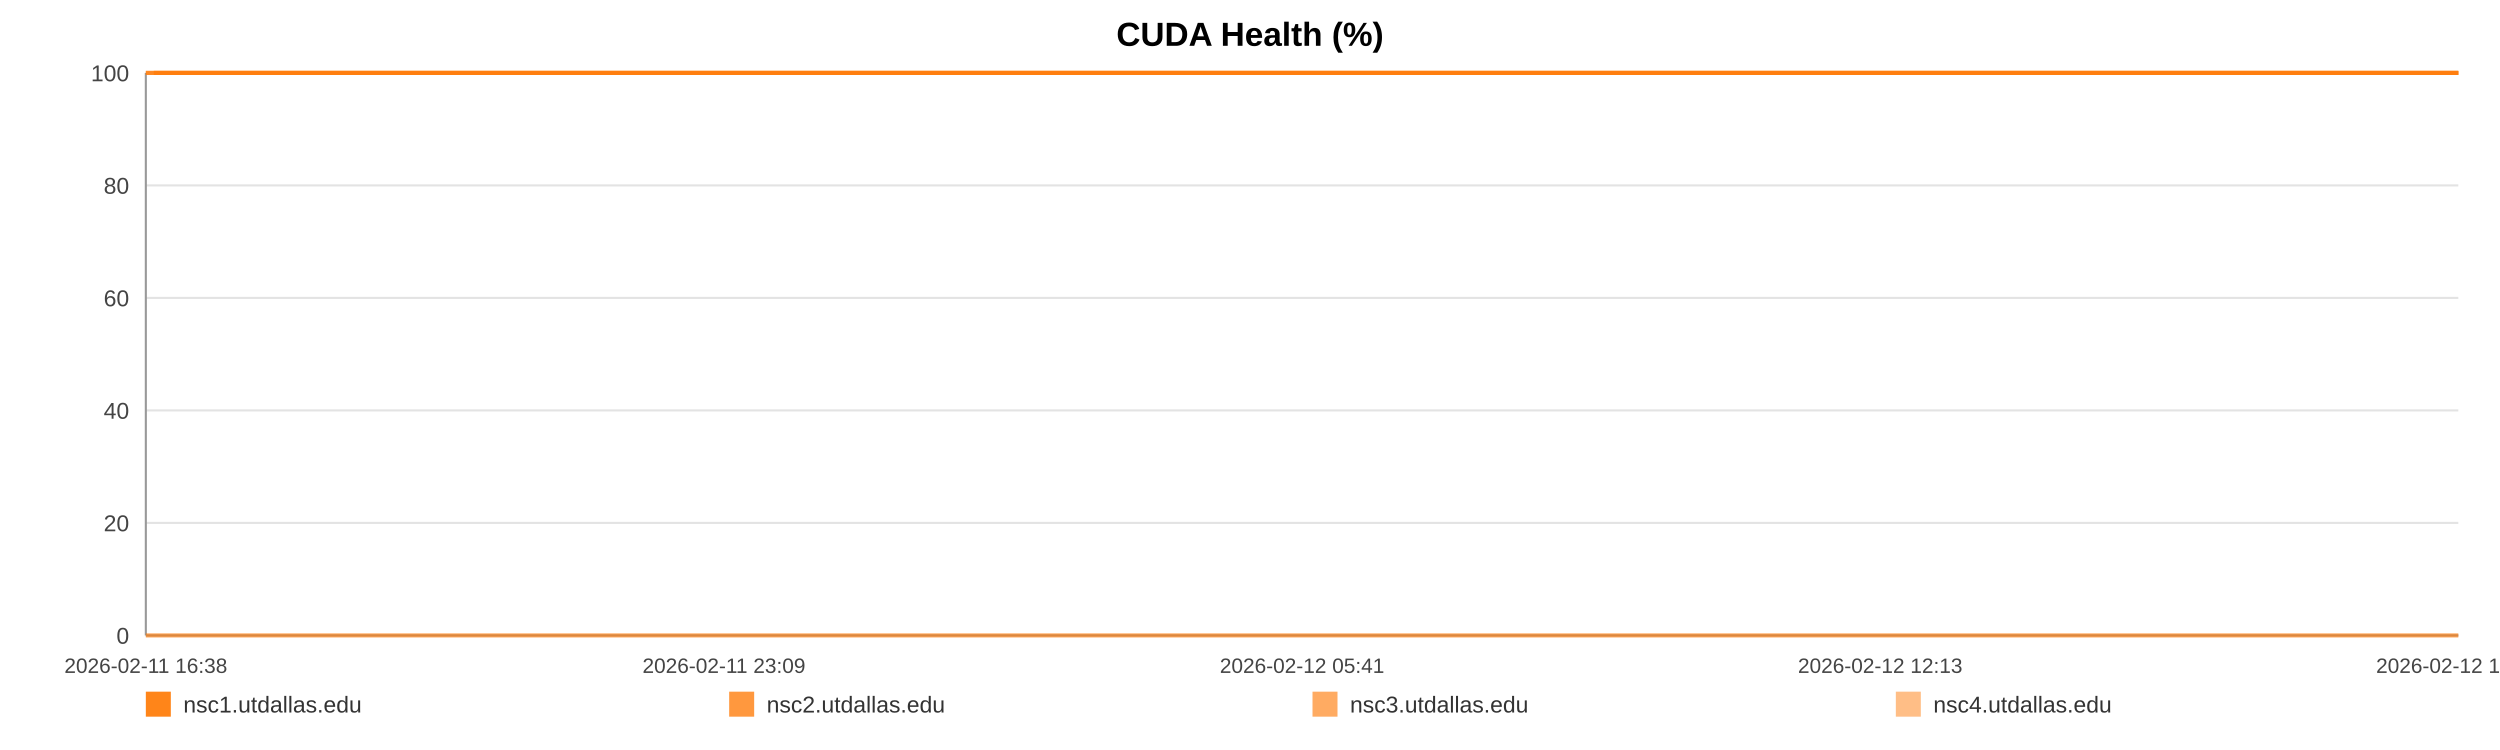
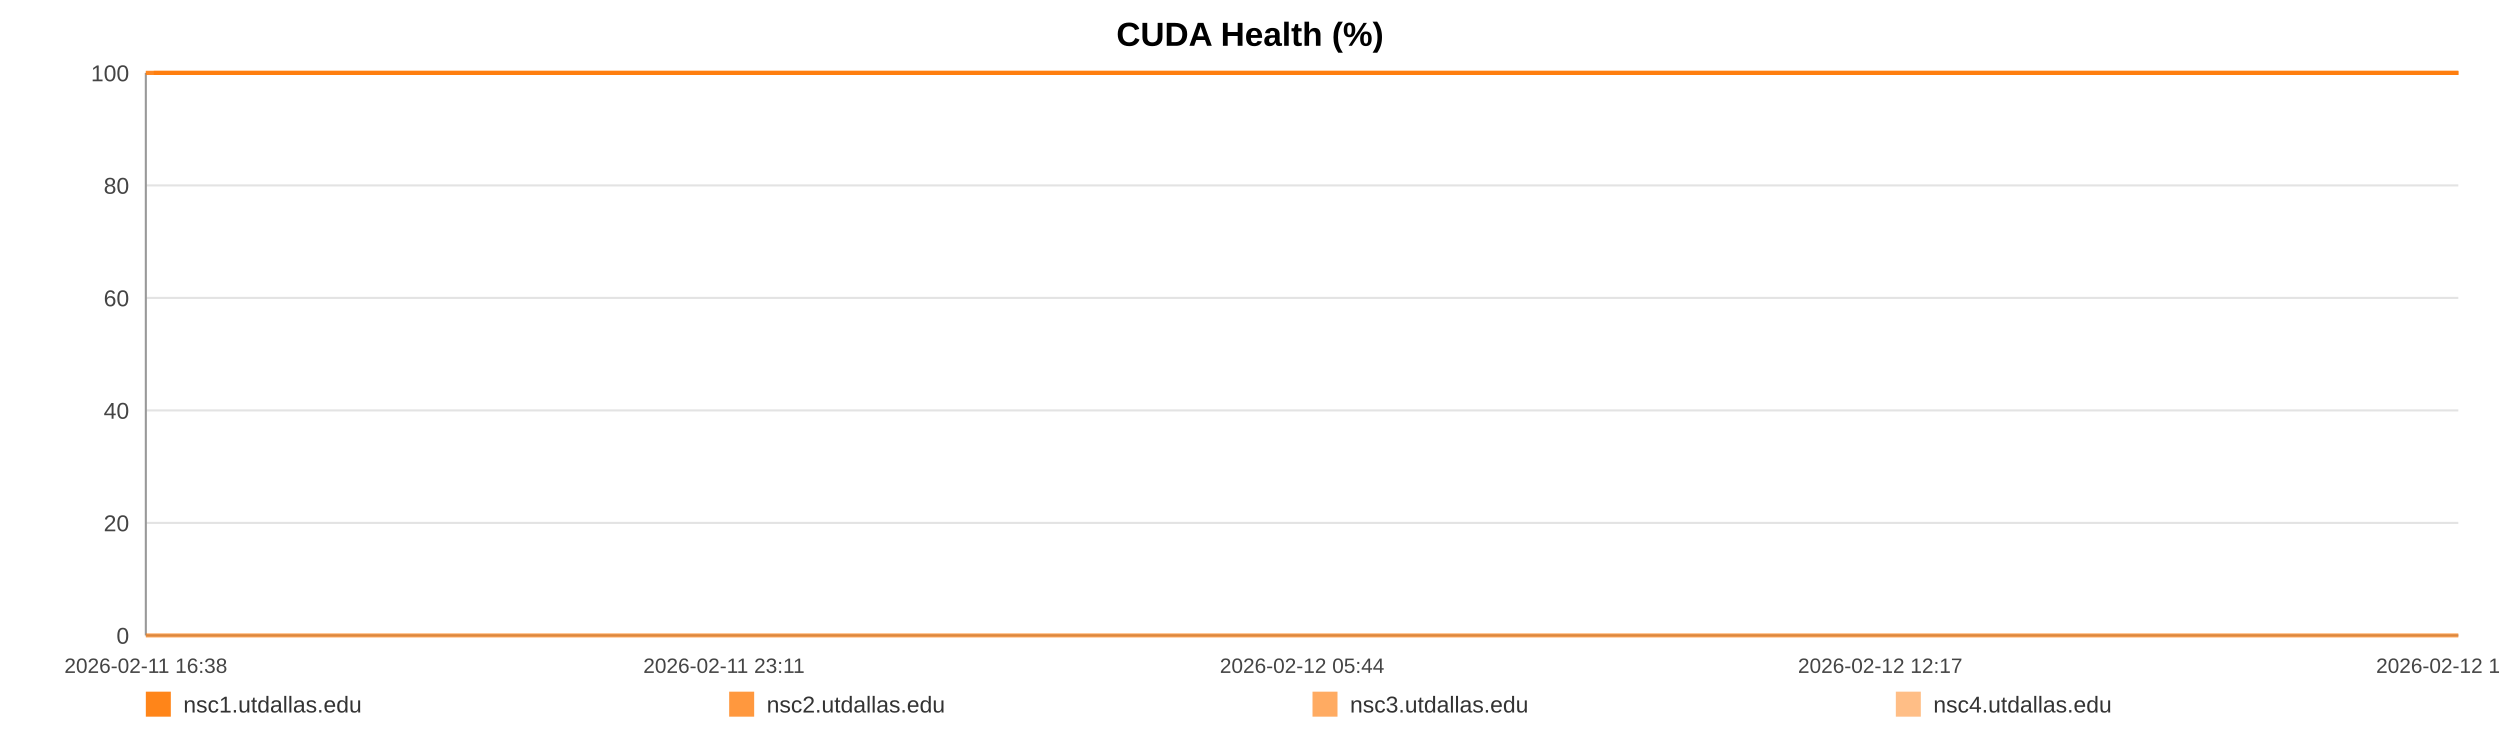
<svg xmlns="http://www.w3.org/2000/svg" width="1200" height="360" viewBox="0 0 1200 360" role="img" aria-label="CUDA Health (%)">
  <rect width="100%" height="100%" fill="#ffffff" />
  <text x="600.0" y="22" text-anchor="middle" font-size="16" font-family="Arial, Helvetica, sans-serif" font-weight="bold">CUDA Health (%)</text>
  <line x1="70" y1="35.00" x2="1180" y2="35.00" stroke="#e3e3e3" stroke-width="1" />
  <text x="62" y="39.00" text-anchor="end" font-size="11" fill="#444" font-family="Arial, Helvetica, sans-serif">100</text>
  <line x1="70" y1="89.00" x2="1180" y2="89.00" stroke="#e3e3e3" stroke-width="1" />
  <text x="62" y="93.00" text-anchor="end" font-size="11" fill="#444" font-family="Arial, Helvetica, sans-serif">80</text>
  <line x1="70" y1="143.00" x2="1180" y2="143.00" stroke="#e3e3e3" stroke-width="1" />
  <text x="62" y="147.00" text-anchor="end" font-size="11" fill="#444" font-family="Arial, Helvetica, sans-serif">60</text>
  <line x1="70" y1="197.00" x2="1180" y2="197.00" stroke="#e3e3e3" stroke-width="1" />
  <text x="62" y="201.00" text-anchor="end" font-size="11" fill="#444" font-family="Arial, Helvetica, sans-serif">40</text>
  <line x1="70" y1="251.00" x2="1180" y2="251.00" stroke="#e3e3e3" stroke-width="1" />
  <text x="62" y="255.00" text-anchor="end" font-size="11" fill="#444" font-family="Arial, Helvetica, sans-serif">20</text>
  <line x1="70" y1="305.00" x2="1180" y2="305.00" stroke="#e3e3e3" stroke-width="1" />
  <text x="62" y="309.00" text-anchor="end" font-size="11" fill="#444" font-family="Arial, Helvetica, sans-serif">0</text>
  <line x1="70" y1="35" x2="70" y2="305" stroke="#999" />
  <line x1="70" y1="305" x2="1180" y2="305" stroke="#999" />
  <text x="70.00" y="323" text-anchor="middle" font-size="10" fill="#444" font-family="Arial, Helvetica, sans-serif">2026-02-11 16:38</text>
-   <text x="347.50" y="323" text-anchor="middle" font-size="10" fill="#444" font-family="Arial, Helvetica, sans-serif">2026-02-11 23:09</text>
-   <text x="625.00" y="323" text-anchor="middle" font-size="10" fill="#444" font-family="Arial, Helvetica, sans-serif">2026-02-12 05:41</text>
-   <text x="902.50" y="323" text-anchor="middle" font-size="10" fill="#444" font-family="Arial, Helvetica, sans-serif">2026-02-12 12:13</text>
-   <text x="1180.00" y="323" text-anchor="middle" font-size="10" fill="#444" font-family="Arial, Helvetica, sans-serif">2026-02-12 18:44</text>
-   <polyline fill="none" stroke="#ff7f0e" stroke-opacity="0.95" stroke-width="2" points="73.81,35.00 77.64,35.00 81.44,35.00 85.27,35.00 89.12,35.00 92.90,35.00 96.72,35.00 100.85,35.00 104.65,35.00 108.44,35.00 112.23,35.00 116.10,35.00 119.89,35.00 123.68,35.00 130.54,35.00 136.46,35.00 140.31,35.00 144.21,35.00 148.02,35.00 151.82,35.00 155.55,35.00 159.40,35.00 163.20,35.00 167.04,35.00 170.88,35.00 174.76,35.00 178.59,35.00 182.41,35.00 186.42,35.00 190.27,35.00 194.07,35.00 197.98,35.00 201.79,35.00 205.61,35.00 209.54,35.00 213.32,35.00 217.13,35.00 221.02,35.00 224.78,35.00 228.60,35.00 232.36,35.00 236.17,35.00 239.99,35.00 243.78,35.00 247.68,35.00 251.53,35.00 255.30,35.00 259.10,35.00 262.95,35.00 266.76,35.00 271.12,35.00 274.93,35.00 278.73,35.00 282.51,35.00 286.30,35.00 290.08,35.00 293.87,35.00 297.70,35.00 301.50,35.00 305.39,35.00 309.19,35.00 312.95,35.00 316.79,35.00 320.65,35.00 324.46,35.00 328.28,35.00 332.05,35.00 335.83,35.00 339.62,35.00 343.40,35.00 347.20,35.00 351.01,35.00 354.79,35.00 358.61,35.00 362.43,35.00 366.20,35.00 370.04,35.00 373.81,35.00 377.61,35.00 381.51,35.00 385.32,35.00 389.12,35.00 392.96,35.00 396.75,35.00 400.57,35.00 404.37,35.00 408.14,35.00 411.92,35.00 415.76,35.00 419.60,35.00 423.40,35.00 427.25,35.00 431.00,35.00 434.83,35.00 438.62,35.00 442.42,35.00 446.20,35.00 450.01,35.00 453.79,35.00 457.63,35.00 461.44,35.00 465.26,35.00 469.07,35.00 472.93,35.00 476.77,35.00 480.57,35.00 484.36,35.00 488.17,35.00 491.96,35.00 495.81,35.00 499.62,35.00 503.42,35.00 507.22,35.00 511.05,35.00 514.88,35.00 518.71,35.00 522.59,35.00 526.38,35.00 530.19,35.00 534.01,35.00 537.81,35.00 541.61,35.00 545.45,35.00 549.58,35.00 553.37,35.00 557.23,35.00 561.03,35.00 564.81,35.00 568.59,35.00 572.34,35.00 576.14,35.00 579.95,35.00 583.75,35.00 587.54,35.00 591.35,35.00 595.15,35.00 598.93,35.00 602.81,35.00 606.60,35.00 610.40,35.00 614.20,35.00 618.01,35.00 621.80,35.00 625.63,35.00 629.45,35.00 633.27,35.00 637.08,35.00 640.88,35.00 644.66,35.00 648.45,35.00 652.25,35.00 656.06,35.00 659.88,35.00 663.73,35.00 667.55,35.00 671.35,35.00 675.20,35.00 679.01,35.00 682.79,35.00 686.62,35.00 690.43,35.00 694.30,35.00 698.16,35.00 701.95,35.00 705.78,35.00 709.56,35.00 713.34,35.00 717.14,35.00 720.95,35.00 724.74,35.00 728.51,35.00 732.30,35.00 736.15,35.00 739.97,35.00 743.79,35.00 747.59,35.00 751.49,35.00 755.29,35.00 759.09,35.00 762.89,35.00 766.66,35.00 770.81,35.00 774.71,35.00 778.48,35.00 782.27,35.00 786.03,35.00 789.86,35.00 793.66,35.00 797.48,35.00 801.31,35.00 805.10,35.00 808.89,35.00 812.70,35.00 816.60,35.00 820.40,35.00 824.18,35.00 827.98,35.00 831.83,35.00 835.72,35.00 839.62,35.00 843.39,35.00 847.21,35.00 851.02,35.00 854.81,35.00 858.64,35.00 862.45,35.00 866.31,35.00 870.10,35.00 873.88,35.00 877.73,35.00 881.55,35.00 885.35,35.00 889.16,35.00 893.02,35.00 896.84,35.00 900.63,35.00 904.40,35.00 908.19,35.00 912.01,35.00 915.81,35.00 919.60,35.00 923.41,35.00 927.17,35.00 930.98,35.00 934.81,35.00 938.63,35.00 942.45,35.00 946.31,35.00 950.13,35.00 953.97,35.00 957.76,35.00 961.58,35.00 965.38,35.00 969.20,35.00 973.01,35.00 976.91,35.00 980.72,35.00 984.55,35.00 988.36,35.00 992.15,35.00 995.98,35.00 999.75,35.00 1003.55,35.00 1007.39,35.00 1011.20,35.00 1015.01,35.00 1018.83,35.00 1022.67,35.00 1026.47,35.00 1030.28,35.00 1034.12,35.00 1037.97,35.00 1041.76,35.00 1045.56,35.00 1049.40,35.00 1053.25,35.00 1057.08,35.00 1060.88,35.00 1064.68,35.00 1068.91,35.00 1072.75,35.00 1076.56,35.00 1080.37,35.00 1084.22,35.00 1088.05,35.00 1091.86,35.00 1095.69,35.00 1099.47,35.00 1103.40,35.00 1107.26,35.00 1111.04,35.00 1114.84,35.00 1118.66,35.00 1122.47,35.00 1126.28,35.00 1130.24,35.00 1134.05,35.00 1137.86,35.00 1141.72,35.00 1145.83,35.00 1149.64,35.00 1154.44,35.00 1160.88,35.00 1164.78,35.00 1168.68,35.00 1172.48,35.00 1176.21,35.00 1180.00,35.00" />
-   <polyline fill="none" stroke="#ff7f0e" stroke-opacity="0.80" stroke-width="2" points="70.00,35.00 73.81,35.00 77.64,35.00 81.44,35.00 85.27,35.00 89.12,35.00 92.90,35.00 96.72,35.00 100.85,35.00 104.65,35.00 108.44,35.00 112.23,35.00 116.10,35.00 119.89,35.00 123.68,35.00 130.54,35.00 136.46,35.00 140.31,35.00 144.21,35.00 148.02,35.00 151.82,35.00 155.55,35.00 159.40,35.00 163.20,35.00 167.04,35.00 170.88,35.00 174.76,35.00 178.59,35.00 182.41,35.00 186.42,35.00 190.27,35.00 194.07,35.00 197.98,35.00 201.79,35.00 205.61,35.00 209.54,35.00 213.32,35.00 217.13,35.00 221.02,35.00 224.78,35.00 228.60,35.00 232.36,35.00 236.17,35.00 239.99,35.00 243.78,35.00 247.68,35.00 251.53,35.00 255.30,35.00 259.10,35.00 262.95,35.00 266.76,35.00 271.12,35.00 274.93,35.00 278.73,35.00 282.51,35.00 286.30,35.00 290.08,35.00 293.87,35.00 297.70,35.00 301.50,35.00 305.39,35.00 309.19,35.00 312.95,35.00 316.79,35.00 320.65,35.00 324.46,35.00 328.28,35.00 332.05,35.00 335.83,35.00 339.62,35.00 343.40,35.00 347.20,35.00 351.01,35.00 354.79,35.00 358.61,35.00 362.43,35.00 366.20,35.00 370.04,35.00 373.81,35.00 377.61,35.00 381.51,35.00 385.32,35.00 389.12,35.00 392.96,35.00 396.75,35.00 400.57,35.00 404.37,35.00 408.14,35.00 411.92,35.00 415.76,35.00 419.60,35.00 423.40,35.00 427.25,35.00 431.00,35.00 434.83,35.00 438.62,35.00 442.42,35.00 446.20,35.00 450.01,35.00 453.79,35.00 457.63,35.00 461.44,35.00 465.26,35.00 469.07,35.00 472.93,35.00 476.77,35.00 480.57,35.00 484.36,35.00 488.17,35.00 491.96,35.00 495.81,35.00 499.62,35.00 503.42,35.00 507.22,35.00 511.05,35.00 514.88,35.00 518.71,35.00 522.59,35.00 526.38,35.00 530.19,35.00 534.01,35.00 537.81,35.00 541.61,35.00 545.45,35.00 549.58,35.00 553.37,35.00 557.23,35.00 561.03,35.00 564.81,35.00 568.59,35.00 572.34,35.00 576.14,35.00 579.95,35.00 583.75,35.00 587.54,35.00 591.35,35.00 595.15,35.00 598.93,35.00 602.81,35.00 606.60,35.00 610.40,35.00 614.20,35.00 618.01,35.00 621.80,35.00 625.63,35.00 629.45,35.00 633.27,35.00 637.08,35.00 640.88,35.00 644.66,35.00 648.45,35.00 652.25,35.00 656.06,35.00 659.88,35.00 663.73,35.00 667.55,35.00 671.35,35.00 675.20,35.00 679.01,35.00 682.79,35.00 686.62,35.00 690.43,35.00 694.30,35.00 698.16,35.00 701.95,35.00 705.78,35.00 709.56,35.00 713.34,35.00 717.14,35.00 720.95,35.00 724.74,35.00 728.51,35.00 732.30,35.00 736.15,35.00 739.97,35.00 743.79,35.00 747.59,35.00 751.49,35.00 755.29,35.00 759.09,35.00 762.89,35.00 766.66,35.00 770.81,35.00 774.71,35.00 778.48,35.00 782.27,35.00 786.03,35.00 789.86,35.00 793.66,35.00 797.48,35.00 801.31,35.00 805.10,35.00 808.89,35.00 812.70,35.00 816.60,35.00 820.40,35.00 824.18,35.00 827.98,35.00 831.83,35.00 835.72,35.00 839.62,35.00 843.39,35.00 847.21,35.00 851.02,35.00 854.81,35.00 858.64,35.00 862.45,35.00 866.31,35.00 870.10,35.00 873.88,35.00 877.73,35.00 881.55,35.00 885.35,35.00 889.16,35.00 893.02,35.00 896.84,35.00 900.63,35.00 904.40,35.00 908.19,35.00 912.01,35.00 915.81,35.00 919.60,35.00 923.41,35.00 927.17,35.00 930.98,35.00 934.81,35.00 938.63,35.00 942.45,35.00 946.31,35.00 950.13,35.00 953.97,35.00 957.76,35.00 961.58,35.00 965.38,35.00 969.20,35.00 973.01,35.00 976.91,35.00 980.72,35.00 984.55,35.00 988.36,35.00 992.15,35.00 995.98,35.00 999.75,35.00 1003.55,35.00 1007.39,35.00 1011.20,35.00 1015.01,35.00 1018.83,35.00 1022.67,35.00 1026.47,35.00 1030.28,35.00 1034.12,35.00 1037.97,35.00 1041.76,35.00 1045.56,35.00 1049.40,35.00 1053.25,35.00 1057.08,35.00 1060.88,35.00 1064.68,35.00 1068.91,35.00 1072.75,35.00 1076.56,35.00 1080.37,35.00 1084.22,35.00 1088.05,35.00 1091.86,35.00 1095.69,35.00 1099.47,35.00 1103.40,35.00 1107.26,35.00 1111.04,35.00 1114.84,35.00 1118.66,35.00 1122.47,35.00 1126.28,35.00 1130.24,35.00 1134.05,35.00 1137.86,35.00 1141.72,35.00 1145.83,35.00 1149.64,35.00 1154.44,35.00 1160.88,35.00 1164.78,35.00 1168.68,35.00 1172.48,35.00 1176.21,35.00 1180.00,35.00" />
-   <polyline fill="none" stroke="#ff7f0e" stroke-opacity="0.65" stroke-width="2" points="70.00,305.00 73.81,305.00 77.64,305.00 81.44,305.00 85.27,305.00 89.12,305.00 92.90,305.00 96.72,305.00 100.85,305.00 104.65,305.00 108.44,305.00 112.23,305.00 116.10,305.00 119.89,305.00 123.68,305.00 130.54,305.00 136.46,305.00 140.31,305.00 144.21,305.00 148.02,305.00 151.82,305.00 155.55,305.00 159.40,305.00 163.20,305.00 167.04,305.00 170.88,305.00 174.76,305.00 178.59,305.00 182.41,305.00 186.42,305.00 190.27,305.00 194.07,305.00 197.98,305.00 201.79,305.00 205.61,305.00 209.54,305.00 213.32,305.00 217.13,305.00 221.02,305.00 224.78,305.00 228.60,305.00 232.36,305.00 236.17,305.00 239.99,305.00 243.78,305.00 247.68,305.00 251.53,305.00 255.30,305.00 259.10,305.00 262.95,305.00 266.76,305.00 271.12,305.00 274.93,305.00 278.73,305.00 282.51,305.00 286.30,305.00 290.08,305.00 293.87,305.00 297.70,305.00 301.50,305.00 305.39,305.00 309.19,305.00 312.95,305.00 316.79,305.00 320.65,305.00 324.46,305.00 328.28,305.00 332.05,305.00 335.83,305.00 339.62,305.00 343.40,305.00 347.20,305.00 351.01,305.00 354.79,305.00 358.61,305.00 362.43,305.00 366.20,305.00 370.04,305.00 373.81,305.00 377.61,305.00 381.51,305.00 385.32,305.00 389.12,305.00 392.96,305.00 396.75,305.00 400.57,305.00 404.37,305.00 408.14,305.00 411.92,305.00 415.76,305.00 419.60,305.00 423.40,305.00 427.25,305.00 431.00,305.00 434.83,305.00 438.62,305.00 442.42,305.00 446.20,305.00 450.01,305.00 453.79,305.00 457.63,305.00 461.44,305.00 465.26,305.00 469.07,305.00 472.93,305.00 476.77,305.00 480.57,305.00 484.36,305.00 488.17,305.00 491.96,305.00 495.81,305.00 499.62,305.00 503.42,305.00 507.22,305.00 511.05,305.00 514.88,305.00 518.71,305.00 522.59,305.00 526.38,305.00 530.19,305.00 534.01,305.00 537.81,305.00 541.61,305.00 545.45,305.00 549.58,305.00 553.37,305.00 557.23,305.00 561.03,305.00 564.81,305.00 568.59,305.00 572.34,305.00 576.14,305.00 579.95,305.00 583.75,305.00 587.54,305.00 591.35,305.00 595.15,305.00 598.93,305.00 602.81,305.00 606.60,305.00 610.40,305.00 614.20,305.00 618.01,305.00 621.80,305.00 625.63,305.00 629.45,305.00 633.27,305.00 637.08,305.00 640.88,305.00 644.66,305.00 648.45,305.00 652.25,305.00 656.06,305.00 659.88,305.00 663.73,305.00 667.55,305.00 671.35,305.00 675.20,305.00 679.01,305.00 682.79,305.00 686.62,305.00 690.43,305.00 694.30,305.00 698.16,305.00 701.95,305.00 705.78,305.00 709.56,305.00 713.34,305.00 717.14,305.00 720.95,305.00 724.74,305.00 728.51,305.00 732.30,305.00 736.15,305.00 739.97,305.00 743.79,305.00 747.59,305.00 751.49,305.00 755.29,305.00 759.09,305.00 762.89,305.00 766.66,305.00 770.81,305.00 774.71,305.00 778.48,305.00 782.27,305.00 786.03,305.00 789.86,305.00 793.66,305.00 797.48,305.00 801.31,305.00 805.10,305.00 808.89,305.00 812.70,305.00 816.60,305.00 820.40,305.00 824.18,305.00 827.98,305.00 831.83,305.00 835.72,305.00 839.62,305.00 843.39,305.00 847.21,305.00 851.02,305.00 854.81,305.00 858.64,305.00 862.45,305.00 866.31,305.00 870.10,305.00 873.88,305.00 877.73,305.00 881.55,305.00 885.35,305.00 889.16,305.00 893.02,305.00 896.84,305.00 900.63,305.00 904.40,305.00 908.19,305.00 912.01,305.00 915.81,305.00 919.60,305.00 923.41,305.00 927.17,305.00 930.98,305.00 934.81,305.00 938.63,305.00 942.45,305.00 946.31,305.00 950.13,305.00 953.97,305.00 957.76,305.00 961.58,305.00 965.38,305.00 969.20,305.00 973.01,305.00 976.91,305.00 980.72,305.00 984.55,305.00 988.36,305.00 992.15,305.00 995.98,305.00 999.75,305.00 1003.55,305.00 1007.39,305.00 1011.20,305.00 1015.01,305.00 1018.83,305.00 1022.67,305.00 1026.47,305.00 1030.28,305.00 1034.12,305.00 1037.97,305.00 1041.76,305.00 1045.56,305.00 1049.40,305.00 1053.25,305.00 1057.08,305.00 1060.88,305.00 1064.68,305.00 1068.91,305.00 1072.75,305.00 1076.56,305.00 1080.37,305.00 1084.22,305.00 1088.05,305.00 1091.86,305.00 1095.69,305.00 1099.47,305.00 1103.40,305.00 1107.26,305.00 1111.04,305.00 1114.84,305.00 1118.66,305.00 1122.47,305.00 1126.28,305.00 1130.24,305.00 1134.05,305.00 1137.86,305.00 1141.72,305.00 1145.83,305.00 1149.64,305.00 1154.44,305.00 1160.88,305.00 1164.78,305.00 1168.68,305.00 1172.48,305.00 1176.21,305.00 1180.00,305.00" />
-   <polyline fill="none" stroke="#ff7f0e" stroke-opacity="0.50" stroke-width="2" points="70.00,35.00 73.81,35.00 77.64,35.00 81.44,35.00 85.27,35.00 89.12,35.00 92.90,35.00 96.72,35.00 100.85,35.00 104.65,35.00 108.44,35.00 112.23,35.00 116.10,35.00 119.89,35.00 123.68,35.00 130.54,35.00 136.46,35.00 140.31,35.00 144.21,35.00 148.02,35.00 151.82,35.00 155.55,35.00 159.40,35.00 163.20,35.00 167.04,35.00 170.88,35.00 174.76,35.00 178.59,35.00 182.41,35.00 186.42,35.00 190.27,35.00 194.07,35.00 197.98,35.00 201.79,35.00 205.61,35.00 209.54,35.00 213.32,35.00 217.13,35.00 221.02,35.00 224.78,35.00 228.60,35.00 232.36,35.00 236.17,35.00 239.99,35.00 243.78,35.00 247.68,35.00 251.53,35.00 255.30,35.00 259.10,35.00 262.95,35.00 266.76,35.00 271.12,35.00 274.93,35.00 278.73,35.00 282.51,35.00 286.30,35.00 290.08,35.00 293.87,35.00 297.70,35.00 301.50,35.00 305.39,35.00 309.19,35.00 312.95,35.00 316.79,35.00 320.65,35.00 324.46,35.00 328.28,35.00 332.05,35.00 335.83,35.00 339.62,35.00 343.40,35.00 347.20,35.00 351.01,35.00 354.79,35.00 358.61,35.00 362.43,35.00 366.20,35.00 370.04,35.00 373.81,35.00 377.61,35.00 381.51,35.00 385.32,35.00 389.12,35.00 392.96,35.00 396.75,35.00 400.57,35.00 404.37,35.00 408.14,35.00 411.92,35.00 415.76,35.00 419.60,35.00 423.40,35.00 427.25,35.00 431.00,35.00 434.83,35.00 438.62,35.00 442.42,35.00 446.20,35.00 450.01,35.00 453.79,35.00 457.63,35.00 461.44,35.00 465.26,35.00 469.07,35.00 472.93,35.00 476.77,35.00 480.57,35.00 484.36,35.00 488.17,35.00 491.96,35.00 495.81,35.00 499.62,35.00 503.42,35.00 507.22,35.00 511.05,35.00 514.88,35.00 518.71,35.00 522.59,35.00 526.38,35.00 530.19,35.00 534.01,35.00 537.81,35.00 541.61,35.00 545.45,35.00 549.58,35.00 553.37,35.00 557.23,35.00 561.03,35.00 564.81,35.00 568.59,35.00 572.34,35.00 576.14,35.00 579.95,35.00 583.75,35.00 587.54,35.00 591.35,35.00 595.15,35.00 598.93,35.00 602.81,35.00 606.60,35.00 610.40,35.00 614.20,35.00 618.01,35.00 621.80,35.00 625.63,35.00 629.45,35.00 633.27,35.00 637.08,35.00 640.88,35.00 644.66,35.00 648.45,35.00 652.25,35.00 656.06,35.00 659.88,35.00 663.73,35.00 667.55,35.00 671.35,35.00 675.20,35.00 679.01,35.00 682.79,35.00 686.62,35.00 690.43,35.00 694.30,35.00 698.16,35.00 701.95,35.00 705.78,35.00 709.56,35.00 713.34,35.00 717.14,35.00 720.95,35.00 724.74,35.00 728.51,35.00 732.30,35.00 736.15,35.00 739.97,35.00 743.79,35.00 747.59,35.00 751.49,35.00 755.29,35.00 759.09,35.00 762.89,35.00 766.66,35.00 770.81,35.00 774.71,35.00 778.48,35.00 782.27,35.00 786.03,35.00 789.86,35.00 793.66,35.00 797.48,35.00 801.31,35.00 805.10,35.00 808.89,35.00 812.70,35.00 816.60,35.00 820.40,35.00 824.18,35.00 827.98,35.00 831.83,35.00 835.72,35.00 839.62,35.00 843.39,35.00 847.21,35.00 851.02,35.00 854.81,35.00 858.64,35.00 862.45,35.00 866.31,35.00 870.10,35.00 873.88,35.00 877.73,35.00 881.55,35.00 885.35,35.00 889.16,35.00 893.02,35.00 896.84,35.00 900.63,35.00 904.40,35.00 908.19,35.00 912.01,35.00 915.81,35.00 919.60,35.00 923.41,35.00 927.17,35.00 930.98,35.00 934.81,35.00 938.63,35.00 942.45,35.00 946.31,35.00 950.13,35.00 953.97,35.00 957.76,35.00 961.58,35.00 965.38,35.00 969.20,35.00 973.01,35.00 976.91,35.00 980.72,35.00 984.55,35.00 988.36,35.00 992.15,35.00 995.98,35.00 999.75,35.00 1003.55,35.00 1007.39,35.00 1011.20,35.00 1015.01,35.00 1018.83,35.00 1022.67,35.00 1026.47,35.00 1030.28,35.00 1034.12,35.00 1037.97,35.00 1041.76,35.00 1045.56,35.00 1049.40,35.00 1053.25,35.00 1057.08,35.00 1060.88,35.00 1064.68,35.00 1068.91,35.00 1072.75,35.00 1076.56,35.00 1080.37,35.00 1084.22,35.00 1088.05,35.00 1091.86,35.00 1095.69,35.00 1099.47,35.00 1103.40,35.00 1107.26,35.00 1111.04,35.00 1114.84,35.00 1118.66,35.00 1122.47,35.00 1126.28,35.00 1130.24,35.00 1134.05,35.00 1137.86,35.00 1141.72,35.00 1145.83,35.00 1149.64,35.00 1154.44,35.00 1160.88,35.00 1164.78,35.00 1168.68,35.00 1172.48,35.00 1176.21,35.00 1180.00,35.00" />
+   <text x="347.50" y="323" text-anchor="middle" font-size="10" fill="#444" font-family="Arial, Helvetica, sans-serif">2026-02-11 23:11</text>
+   <text x="625.00" y="323" text-anchor="middle" font-size="10" fill="#444" font-family="Arial, Helvetica, sans-serif">2026-02-12 05:44</text>
+   <text x="902.50" y="323" text-anchor="middle" font-size="10" fill="#444" font-family="Arial, Helvetica, sans-serif">2026-02-12 12:17</text>
+   <text x="1180.00" y="323" text-anchor="middle" font-size="10" fill="#444" font-family="Arial, Helvetica, sans-serif">2026-02-12 18:50</text>
+   <polyline fill="none" stroke="#ff7f0e" stroke-opacity="0.95" stroke-width="2" points="73.80,35.00 77.61,35.00 81.40,35.00 85.21,35.00 89.05,35.00 92.82,35.00 96.63,35.00 100.75,35.00 104.52,35.00 108.30,35.00 112.08,35.00 115.94,35.00 119.72,35.00 123.49,35.00 130.33,35.00 136.23,35.00 140.06,35.00 143.96,35.00 147.75,35.00 151.53,35.00 155.25,35.00 159.09,35.00 162.88,35.00 166.70,35.00 170.53,35.00 174.40,35.00 178.21,35.00 182.02,35.00 186.01,35.00 189.85,35.00 193.64,35.00 197.53,35.00 201.33,35.00 205.13,35.00 209.05,35.00 212.82,35.00 216.62,35.00 220.49,35.00 224.24,35.00 228.05,35.00 231.80,35.00 235.59,35.00 239.40,35.00 243.18,35.00 247.06,35.00 250.90,35.00 254.65,35.00 258.44,35.00 262.28,35.00 266.08,35.00 270.42,35.00 274.22,35.00 278.01,35.00 281.77,35.00 285.55,35.00 289.32,35.00 293.09,35.00 296.91,35.00 300.70,35.00 304.57,35.00 308.36,35.00 312.11,35.00 315.93,35.00 319.78,35.00 323.57,35.00 327.38,35.00 331.14,35.00 334.90,35.00 338.68,35.00 342.45,35.00 346.24,35.00 350.04,35.00 353.80,35.00 357.60,35.00 361.41,35.00 365.17,35.00 368.99,35.00 372.76,35.00 376.54,35.00 380.43,35.00 384.22,35.00 388.01,35.00 391.83,35.00 395.61,35.00 399.42,35.00 403.21,35.00 406.97,35.00 410.73,35.00 414.56,35.00 418.38,35.00 422.17,35.00 426.00,35.00 429.75,35.00 433.56,35.00 437.34,35.00 441.13,35.00 444.89,35.00 448.69,35.00 452.46,35.00 456.28,35.00 460.08,35.00 463.88,35.00 467.68,35.00 471.53,35.00 475.36,35.00 479.15,35.00 482.92,35.00 486.71,35.00 490.49,35.00 494.33,35.00 498.13,35.00 501.92,35.00 505.70,35.00 509.52,35.00 513.33,35.00 517.15,35.00 521.01,35.00 524.79,35.00 528.59,35.00 532.39,35.00 536.18,35.00 539.97,35.00 543.79,35.00 547.91,35.00 551.69,35.00 555.54,35.00 559.33,35.00 563.09,35.00 566.86,35.00 570.59,35.00 574.38,35.00 578.18,35.00 581.97,35.00 585.74,35.00 589.53,35.00 593.32,35.00 597.09,35.00 600.96,35.00 604.74,35.00 608.53,35.00 612.30,35.00 616.10,35.00 619.88,35.00 623.69,35.00 627.51,35.00 631.31,35.00 635.11,35.00 638.90,35.00 642.66,35.00 646.44,35.00 650.23,35.00 654.02,35.00 657.83,35.00 661.67,35.00 665.47,35.00 669.26,35.00 673.09,35.00 676.89,35.00 680.66,35.00 684.47,35.00 688.27,35.00 692.13,35.00 695.98,35.00 699.76,35.00 703.57,35.00 707.34,35.00 711.10,35.00 714.89,35.00 718.69,35.00 722.47,35.00 726.22,35.00 730.00,35.00 733.83,35.00 737.64,35.00 741.45,35.00 745.24,35.00 749.12,35.00 752.91,35.00 756.70,35.00 760.48,35.00 764.24,35.00 768.37,35.00 772.25,35.00 776.02,35.00 779.80,35.00 783.54,35.00 787.35,35.00 791.14,35.00 794.95,35.00 798.77,35.00 802.54,35.00 806.32,35.00 810.12,35.00 814.00,35.00 817.79,35.00 821.56,35.00 825.35,35.00 829.18,35.00 833.06,35.00 836.94,35.00 840.70,35.00 844.51,35.00 848.31,35.00 852.08,35.00 855.90,35.00 859.70,35.00 863.54,35.00 867.32,35.00 871.09,35.00 874.92,35.00 878.72,35.00 882.51,35.00 886.31,35.00 890.16,35.00 893.96,35.00 897.74,35.00 901.49,35.00 905.27,35.00 909.08,35.00 912.87,35.00 916.65,35.00 920.44,35.00 924.19,35.00 927.98,35.00 931.81,35.00 935.61,35.00 939.42,35.00 943.27,35.00 947.07,35.00 950.89,35.00 954.67,35.00 958.48,35.00 962.27,35.00 966.07,35.00 969.87,35.00 973.76,35.00 977.56,35.00 981.37,35.00 985.17,35.00 988.95,35.00 992.76,35.00 996.51,35.00 1000.30,35.00 1004.13,35.00 1007.93,35.00 1011.73,35.00 1015.53,35.00 1019.35,35.00 1023.14,35.00 1026.94,35.00 1030.77,35.00 1034.60,35.00 1038.38,35.00 1042.17,35.00 1046.00,35.00 1049.83,35.00 1053.64,35.00 1057.43,35.00 1061.22,35.00 1065.43,35.00 1069.26,35.00 1073.06,35.00 1076.86,35.00 1080.70,35.00 1084.51,35.00 1088.31,35.00 1092.12,35.00 1095.89,35.00 1099.81,35.00 1103.65,35.00 1107.42,35.00 1111.21,35.00 1115.01,35.00 1118.81,35.00 1122.61,35.00 1126.55,35.00 1130.35,35.00 1134.14,35.00 1137.99,35.00 1142.09,35.00 1145.89,35.00 1150.66,35.00 1157.09,35.00 1160.97,35.00 1164.86,35.00 1168.64,35.00 1172.36,35.00 1176.14,35.00 1180.00,35.00" />
+   <polyline fill="none" stroke="#ff7f0e" stroke-opacity="0.80" stroke-width="2" points="70.00,35.00 73.80,35.00 77.61,35.00 81.40,35.00 85.21,35.00 89.05,35.00 92.82,35.00 96.63,35.00 100.75,35.00 104.52,35.00 108.30,35.00 112.08,35.00 115.94,35.00 119.72,35.00 123.49,35.00 130.33,35.00 136.23,35.00 140.06,35.00 143.96,35.00 147.75,35.00 151.53,35.00 155.25,35.00 159.09,35.00 162.88,35.00 166.70,35.00 170.53,35.00 174.40,35.00 178.21,35.00 182.02,35.00 186.01,35.00 189.85,35.00 193.64,35.00 197.53,35.00 201.33,35.00 205.13,35.00 209.05,35.00 212.82,35.00 216.62,35.00 220.49,35.00 224.24,35.00 228.05,35.00 231.80,35.00 235.59,35.00 239.40,35.00 243.18,35.00 247.06,35.00 250.90,35.00 254.65,35.00 258.44,35.00 262.28,35.00 266.08,35.00 270.42,35.00 274.22,35.00 278.01,35.00 281.77,35.00 285.55,35.00 289.32,35.00 293.09,35.00 296.91,35.00 300.70,35.00 304.57,35.00 308.36,35.00 312.11,35.00 315.93,35.00 319.78,35.00 323.57,35.00 327.38,35.00 331.14,35.00 334.90,35.00 338.68,35.00 342.45,35.00 346.24,35.00 350.04,35.00 353.80,35.00 357.60,35.00 361.41,35.00 365.17,35.00 368.99,35.00 372.76,35.00 376.54,35.00 380.43,35.00 384.22,35.00 388.01,35.00 391.83,35.00 395.61,35.00 399.42,35.00 403.21,35.00 406.97,35.00 410.73,35.00 414.56,35.00 418.38,35.00 422.17,35.00 426.00,35.00 429.75,35.00 433.56,35.00 437.34,35.00 441.13,35.00 444.89,35.00 448.69,35.00 452.46,35.00 456.28,35.00 460.08,35.00 463.88,35.00 467.68,35.00 471.53,35.00 475.36,35.00 479.15,35.00 482.92,35.00 486.71,35.00 490.49,35.00 494.33,35.00 498.13,35.00 501.92,35.00 505.70,35.00 509.52,35.00 513.33,35.00 517.15,35.00 521.01,35.00 524.79,35.00 528.59,35.00 532.39,35.00 536.18,35.00 539.97,35.00 543.79,35.00 547.91,35.00 551.69,35.00 555.54,35.00 559.33,35.00 563.09,35.00 566.86,35.00 570.59,35.00 574.38,35.00 578.18,35.00 581.97,35.00 585.74,35.00 589.53,35.00 593.32,35.00 597.09,35.00 600.96,35.00 604.74,35.00 608.53,35.00 612.30,35.00 616.10,35.00 619.88,35.00 623.69,35.00 627.51,35.00 631.31,35.00 635.11,35.00 638.90,35.00 642.66,35.00 646.44,35.00 650.23,35.00 654.02,35.00 657.83,35.00 661.67,35.00 665.47,35.00 669.26,35.00 673.09,35.00 676.89,35.00 680.66,35.00 684.47,35.00 688.27,35.00 692.13,35.00 695.98,35.00 699.76,35.00 703.57,35.00 707.34,35.00 711.10,35.00 714.89,35.00 718.69,35.00 722.47,35.00 726.22,35.00 730.00,35.00 733.83,35.00 737.64,35.00 741.45,35.00 745.24,35.00 749.12,35.00 752.91,35.00 756.70,35.00 760.48,35.00 764.24,35.00 768.37,35.00 772.25,35.00 776.02,35.00 779.80,35.00 783.54,35.00 787.35,35.00 791.14,35.00 794.95,35.00 798.77,35.00 802.54,35.00 806.32,35.00 810.12,35.00 814.00,35.00 817.79,35.00 821.56,35.00 825.35,35.00 829.18,35.00 833.06,35.00 836.94,35.00 840.70,35.00 844.51,35.00 848.31,35.00 852.08,35.00 855.90,35.00 859.70,35.00 863.54,35.00 867.32,35.00 871.09,35.00 874.92,35.00 878.72,35.00 882.51,35.00 886.31,35.00 890.16,35.00 893.96,35.00 897.74,35.00 901.49,35.00 905.27,35.00 909.08,35.00 912.87,35.00 916.65,35.00 920.44,35.00 924.19,35.00 927.98,35.00 931.81,35.00 935.61,35.00 939.42,35.00 943.27,35.00 947.07,35.00 950.89,35.00 954.67,35.00 958.48,35.00 962.27,35.00 966.07,35.00 969.87,35.00 973.76,35.00 977.56,35.00 981.37,35.00 985.17,35.00 988.95,35.00 992.76,35.00 996.51,35.00 1000.30,35.00 1004.13,35.00 1007.93,35.00 1011.73,35.00 1015.53,35.00 1019.35,35.00 1023.14,35.00 1026.94,35.00 1030.77,35.00 1034.60,35.00 1038.38,35.00 1042.17,35.00 1046.00,35.00 1049.83,35.00 1053.64,35.00 1057.43,35.00 1061.22,35.00 1065.43,35.00 1069.26,35.00 1073.06,35.00 1076.86,35.00 1080.70,35.00 1084.51,35.00 1088.31,35.00 1092.12,35.00 1095.89,35.00 1099.81,35.00 1103.65,35.00 1107.42,35.00 1111.21,35.00 1115.01,35.00 1118.81,35.00 1122.61,35.00 1126.55,35.00 1130.35,35.00 1134.14,35.00 1137.99,35.00 1142.09,35.00 1145.89,35.00 1150.66,35.00 1157.09,35.00 1160.97,35.00 1164.86,35.00 1168.64,35.00 1172.36,35.00 1176.14,35.00 1180.00,35.00" />
+   <polyline fill="none" stroke="#ff7f0e" stroke-opacity="0.65" stroke-width="2" points="70.00,305.00 73.80,305.00 77.61,305.00 81.40,305.00 85.21,305.00 89.05,305.00 92.82,305.00 96.63,305.00 100.75,305.00 104.52,305.00 108.30,305.00 112.08,305.00 115.94,305.00 119.72,305.00 123.49,305.00 130.33,305.00 136.23,305.00 140.06,305.00 143.96,305.00 147.75,305.00 151.53,305.00 155.25,305.00 159.09,305.00 162.88,305.00 166.70,305.00 170.53,305.00 174.40,305.00 178.21,305.00 182.02,305.00 186.01,305.00 189.85,305.00 193.64,305.00 197.53,305.00 201.33,305.00 205.13,305.00 209.05,305.00 212.82,305.00 216.62,305.00 220.49,305.00 224.24,305.00 228.05,305.00 231.80,305.00 235.59,305.00 239.40,305.00 243.18,305.00 247.06,305.00 250.90,305.00 254.65,305.00 258.44,305.00 262.28,305.00 266.08,305.00 270.42,305.00 274.22,305.00 278.01,305.00 281.77,305.00 285.55,305.00 289.32,305.00 293.09,305.00 296.91,305.00 300.70,305.00 304.57,305.00 308.36,305.00 312.11,305.00 315.93,305.00 319.78,305.00 323.57,305.00 327.38,305.00 331.14,305.00 334.90,305.00 338.68,305.00 342.45,305.00 346.24,305.00 350.04,305.00 353.80,305.00 357.60,305.00 361.41,305.00 365.17,305.00 368.99,305.00 372.76,305.00 376.54,305.00 380.43,305.00 384.22,305.00 388.01,305.00 391.83,305.00 395.61,305.00 399.42,305.00 403.21,305.00 406.97,305.00 410.73,305.00 414.56,305.00 418.38,305.00 422.17,305.00 426.00,305.00 429.75,305.00 433.56,305.00 437.34,305.00 441.13,305.00 444.89,305.00 448.69,305.00 452.46,305.00 456.28,305.00 460.08,305.00 463.88,305.00 467.68,305.00 471.53,305.00 475.36,305.00 479.15,305.00 482.92,305.00 486.71,305.00 490.49,305.00 494.33,305.00 498.13,305.00 501.92,305.00 505.70,305.00 509.52,305.00 513.33,305.00 517.15,305.00 521.01,305.00 524.79,305.00 528.59,305.00 532.39,305.00 536.18,305.00 539.97,305.00 543.79,305.00 547.91,305.00 551.69,305.00 555.54,305.00 559.33,305.00 563.09,305.00 566.86,305.00 570.59,305.00 574.38,305.00 578.18,305.00 581.97,305.00 585.74,305.00 589.53,305.00 593.32,305.00 597.09,305.00 600.96,305.00 604.74,305.00 608.53,305.00 612.30,305.00 616.10,305.00 619.88,305.00 623.69,305.00 627.51,305.00 631.31,305.00 635.11,305.00 638.90,305.00 642.66,305.00 646.44,305.00 650.23,305.00 654.02,305.00 657.83,305.00 661.67,305.00 665.47,305.00 669.26,305.00 673.09,305.00 676.89,305.00 680.66,305.00 684.47,305.00 688.27,305.00 692.13,305.00 695.98,305.00 699.76,305.00 703.57,305.00 707.34,305.00 711.10,305.00 714.89,305.00 718.69,305.00 722.47,305.00 726.22,305.00 730.00,305.00 733.83,305.00 737.64,305.00 741.45,305.00 745.24,305.00 749.12,305.00 752.91,305.00 756.70,305.00 760.48,305.00 764.24,305.00 768.37,305.00 772.25,305.00 776.02,305.00 779.80,305.00 783.54,305.00 787.35,305.00 791.14,305.00 794.95,305.00 798.77,305.00 802.54,305.00 806.32,305.00 810.12,305.00 814.00,305.00 817.79,305.00 821.56,305.00 825.35,305.00 829.18,305.00 833.06,305.00 836.94,305.00 840.70,305.00 844.51,305.00 848.31,305.00 852.08,305.00 855.90,305.00 859.70,305.00 863.54,305.00 867.32,305.00 871.09,305.00 874.92,305.00 878.72,305.00 882.51,305.00 886.31,305.00 890.16,305.00 893.96,305.00 897.74,305.00 901.49,305.00 905.27,305.00 909.08,305.00 912.87,305.00 916.65,305.00 920.44,305.00 924.19,305.00 927.98,305.00 931.81,305.00 935.61,305.00 939.42,305.00 943.27,305.00 947.07,305.00 950.89,305.00 954.67,305.00 958.48,305.00 962.27,305.00 966.07,305.00 969.87,305.00 973.76,305.00 977.56,305.00 981.37,305.00 985.17,305.00 988.95,305.00 992.76,305.00 996.51,305.00 1000.30,305.00 1004.13,305.00 1007.93,305.00 1011.73,305.00 1015.53,305.00 1019.35,305.00 1023.14,305.00 1026.94,305.00 1030.77,305.00 1034.60,305.00 1038.38,305.00 1042.17,305.00 1046.00,305.00 1049.83,305.00 1053.64,305.00 1057.43,305.00 1061.22,305.00 1065.43,305.00 1069.26,305.00 1073.06,305.00 1076.86,305.00 1080.70,305.00 1084.51,305.00 1088.31,305.00 1092.12,305.00 1095.89,305.00 1099.81,305.00 1103.65,305.00 1107.42,305.00 1111.21,305.00 1115.01,305.00 1118.81,305.00 1122.61,305.00 1126.55,305.00 1130.35,305.00 1134.14,305.00 1137.99,305.00 1142.09,305.00 1145.89,305.00 1150.66,305.00 1157.09,305.00 1160.97,305.00 1164.86,305.00 1168.64,305.00 1172.36,305.00 1176.14,305.00 1180.00,305.00" />
+   <polyline fill="none" stroke="#ff7f0e" stroke-opacity="0.50" stroke-width="2" points="70.00,35.00 73.80,35.00 77.61,35.00 81.40,35.00 85.21,35.00 89.05,35.00 92.82,35.00 96.63,35.00 100.75,35.00 104.52,35.00 108.30,35.00 112.08,35.00 115.94,35.00 119.72,35.00 123.49,35.00 130.33,35.00 136.23,35.00 140.06,35.00 143.96,35.00 147.75,35.00 151.53,35.00 155.25,35.00 159.09,35.00 162.88,35.00 166.70,35.00 170.53,35.00 174.40,35.00 178.21,35.00 182.02,35.00 186.01,35.00 189.85,35.00 193.64,35.00 197.53,35.00 201.33,35.00 205.13,35.00 209.05,35.00 212.82,35.00 216.62,35.00 220.49,35.00 224.24,35.00 228.05,35.00 231.80,35.00 235.59,35.00 239.40,35.00 243.18,35.00 247.06,35.00 250.90,35.00 254.65,35.00 258.44,35.00 262.28,35.00 266.08,35.00 270.42,35.00 274.22,35.00 278.01,35.00 281.77,35.00 285.55,35.00 289.32,35.00 293.09,35.00 296.91,35.00 300.70,35.00 304.57,35.00 308.36,35.00 312.11,35.00 315.93,35.00 319.78,35.00 323.57,35.00 327.38,35.00 331.14,35.00 334.90,35.00 338.68,35.00 342.45,35.00 346.24,35.00 350.04,35.00 353.80,35.00 357.60,35.00 361.41,35.00 365.17,35.00 368.99,35.00 372.76,35.00 376.54,35.00 380.43,35.00 384.22,35.00 388.01,35.00 391.83,35.00 395.61,35.00 399.42,35.00 403.21,35.00 406.97,35.00 410.73,35.00 414.56,35.00 418.38,35.00 422.17,35.00 426.00,35.00 429.75,35.00 433.56,35.00 437.34,35.00 441.13,35.00 444.89,35.00 448.69,35.00 452.46,35.00 456.28,35.00 460.08,35.00 463.88,35.00 467.68,35.00 471.53,35.00 475.36,35.00 479.15,35.00 482.92,35.00 486.71,35.00 490.49,35.00 494.33,35.00 498.13,35.00 501.92,35.00 505.70,35.00 509.52,35.00 513.33,35.00 517.15,35.00 521.01,35.00 524.79,35.00 528.59,35.00 532.39,35.00 536.18,35.00 539.97,35.00 543.79,35.00 547.91,35.00 551.69,35.00 555.54,35.00 559.33,35.00 563.09,35.00 566.86,35.00 570.59,35.00 574.38,35.00 578.18,35.00 581.97,35.00 585.74,35.00 589.53,35.00 593.32,35.00 597.09,35.00 600.96,35.00 604.74,35.00 608.53,35.00 612.30,35.00 616.10,35.00 619.88,35.00 623.69,35.00 627.51,35.00 631.31,35.00 635.11,35.00 638.90,35.00 642.66,35.00 646.44,35.00 650.23,35.00 654.02,35.00 657.83,35.00 661.67,35.00 665.47,35.00 669.26,35.00 673.09,35.00 676.89,35.00 680.66,35.00 684.47,35.00 688.27,35.00 692.13,35.00 695.98,35.00 699.76,35.00 703.57,35.00 707.34,35.00 711.10,35.00 714.89,35.00 718.69,35.00 722.47,35.00 726.22,35.00 730.00,35.00 733.83,35.00 737.64,35.00 741.45,35.00 745.24,35.00 749.12,35.00 752.91,35.00 756.70,35.00 760.48,35.00 764.24,35.00 768.37,35.00 772.25,35.00 776.02,35.00 779.80,35.00 783.54,35.00 787.35,35.00 791.14,35.00 794.95,35.00 798.77,35.00 802.54,35.00 806.32,35.00 810.12,35.00 814.00,35.00 817.79,35.00 821.56,35.00 825.35,35.00 829.18,35.00 833.06,35.00 836.94,35.00 840.70,35.00 844.51,35.00 848.31,35.00 852.08,35.00 855.90,35.00 859.70,35.00 863.54,35.00 867.32,35.00 871.09,35.00 874.92,35.00 878.72,35.00 882.51,35.00 886.31,35.00 890.16,35.00 893.96,35.00 897.74,35.00 901.49,35.00 905.27,35.00 909.08,35.00 912.87,35.00 916.65,35.00 920.44,35.00 924.19,35.00 927.98,35.00 931.81,35.00 935.61,35.00 939.42,35.00 943.27,35.00 947.07,35.00 950.89,35.00 954.67,35.00 958.48,35.00 962.27,35.00 966.07,35.00 969.87,35.00 973.76,35.00 977.56,35.00 981.37,35.00 985.17,35.00 988.95,35.00 992.76,35.00 996.51,35.00 1000.30,35.00 1004.13,35.00 1007.93,35.00 1011.73,35.00 1015.53,35.00 1019.35,35.00 1023.14,35.00 1026.94,35.00 1030.77,35.00 1034.60,35.00 1038.38,35.00 1042.17,35.00 1046.00,35.00 1049.83,35.00 1053.64,35.00 1057.43,35.00 1061.22,35.00 1065.43,35.00 1069.26,35.00 1073.06,35.00 1076.86,35.00 1080.70,35.00 1084.51,35.00 1088.31,35.00 1092.12,35.00 1095.89,35.00 1099.81,35.00 1103.65,35.00 1107.42,35.00 1111.21,35.00 1115.01,35.00 1118.81,35.00 1122.61,35.00 1126.55,35.00 1130.35,35.00 1134.14,35.00 1137.99,35.00 1142.09,35.00 1145.89,35.00 1150.66,35.00 1157.09,35.00 1160.97,35.00 1164.86,35.00 1168.64,35.00 1172.36,35.00 1176.14,35.00 1180.00,35.00" />
  <rect x="70" y="332" width="12" height="12" fill="#ff7f0e" fill-opacity="0.95" />
  <text x="88" y="342" font-size="11" fill="#333" font-family="Arial, Helvetica, sans-serif">nsc1.utdallas.edu</text>
  <rect x="350" y="332" width="12" height="12" fill="#ff7f0e" fill-opacity="0.80" />
  <text x="368" y="342" font-size="11" fill="#333" font-family="Arial, Helvetica, sans-serif">nsc2.utdallas.edu</text>
  <rect x="630" y="332" width="12" height="12" fill="#ff7f0e" fill-opacity="0.65" />
  <text x="648" y="342" font-size="11" fill="#333" font-family="Arial, Helvetica, sans-serif">nsc3.utdallas.edu</text>
  <rect x="910" y="332" width="12" height="12" fill="#ff7f0e" fill-opacity="0.50" />
  <text x="928" y="342" font-size="11" fill="#333" font-family="Arial, Helvetica, sans-serif">nsc4.utdallas.edu</text>
</svg>
